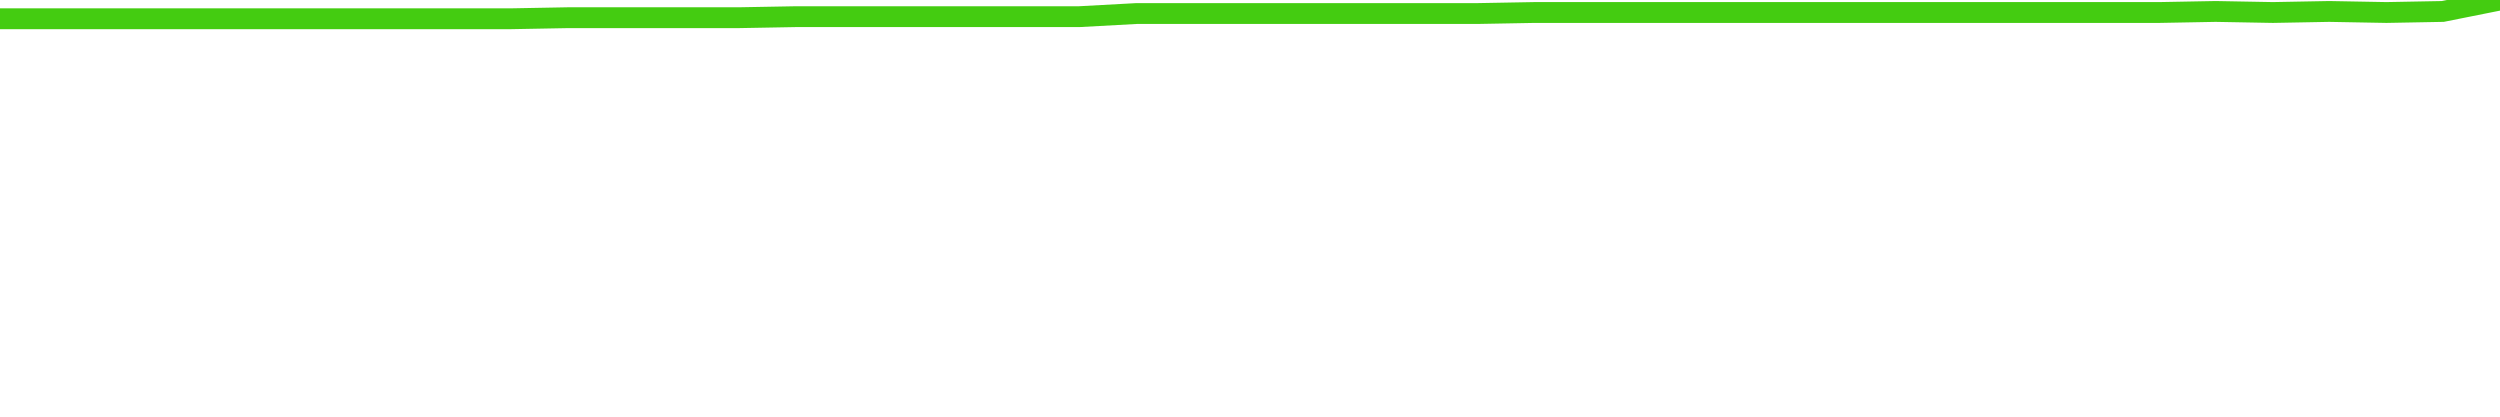
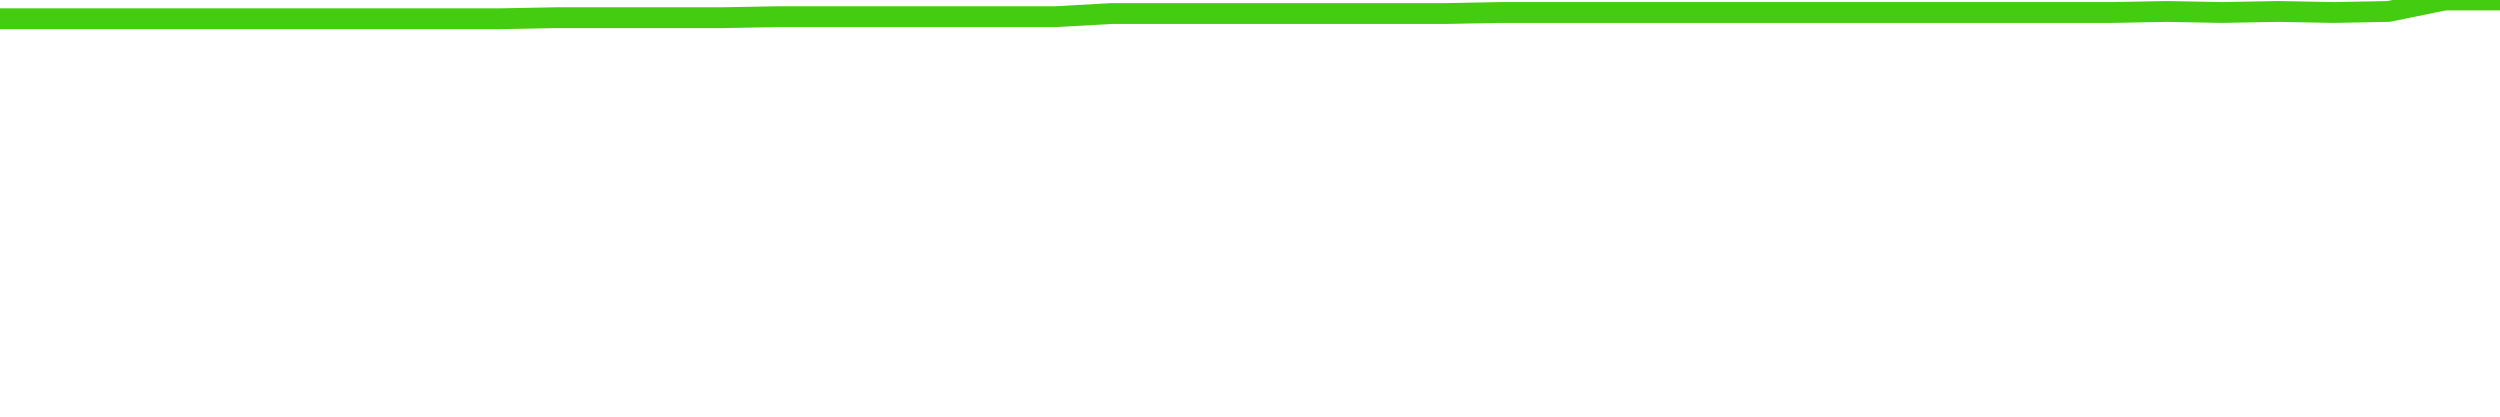
<svg xmlns="http://www.w3.org/2000/svg" width="240" height="40" viewBox="0 0 240 40" role="img">
-   <polyline fill="none" stroke="#4c1" stroke-width="2" points="0.0,1.8 5.5,1.8 10.9,1.8 16.4,1.8 21.8,1.8 27.3,1.8 32.7,1.8 38.2,1.8 43.6,1.8 49.1,1.8 54.5,1.7 60.0,1.7 65.5,1.7 70.9,1.7 76.4,1.6 81.8,1.6 87.3,1.6 92.7,1.6 98.2,1.6 103.6,1.6 109.1,1.3 114.5,1.3 120.0,1.3 125.5,1.3 130.9,1.3 136.4,1.3 141.8,1.3 147.3,1.2 152.7,1.2 158.2,1.2 163.6,1.2 169.1,1.2 174.5,1.2 180.0,1.2 185.5,1.2 190.9,1.2 196.4,1.2 201.8,1.2 207.3,1.2 212.7,1.1 218.2,1.2 223.6,1.1 229.1,1.2 234.5,1.1 240.0,0.0" />
+   <polyline fill="none" stroke="#4c1" stroke-width="2" points="0.0,1.8 5.3,1.8 10.7,1.8 16.0,1.8 21.3,1.8 26.7,1.8 32.0,1.8 37.3,1.8 42.7,1.8 48.0,1.8 53.3,1.7 58.7,1.7 64.0,1.7 69.3,1.7 74.7,1.6 80.0,1.6 85.3,1.6 90.7,1.6 96.0,1.6 101.3,1.6 106.7,1.3 112.0,1.3 117.3,1.3 122.7,1.3 128.0,1.3 133.3,1.3 138.7,1.3 144.0,1.2 149.3,1.2 154.7,1.2 160.0,1.2 165.3,1.2 170.7,1.2 176.0,1.2 181.3,1.2 186.7,1.2 192.0,1.2 197.3,1.2 202.7,1.2 208.0,1.1 213.3,1.2 218.7,1.1 224.0,1.2 229.3,1.1 234.7,0.0 240.0,0.0" />
</svg>
